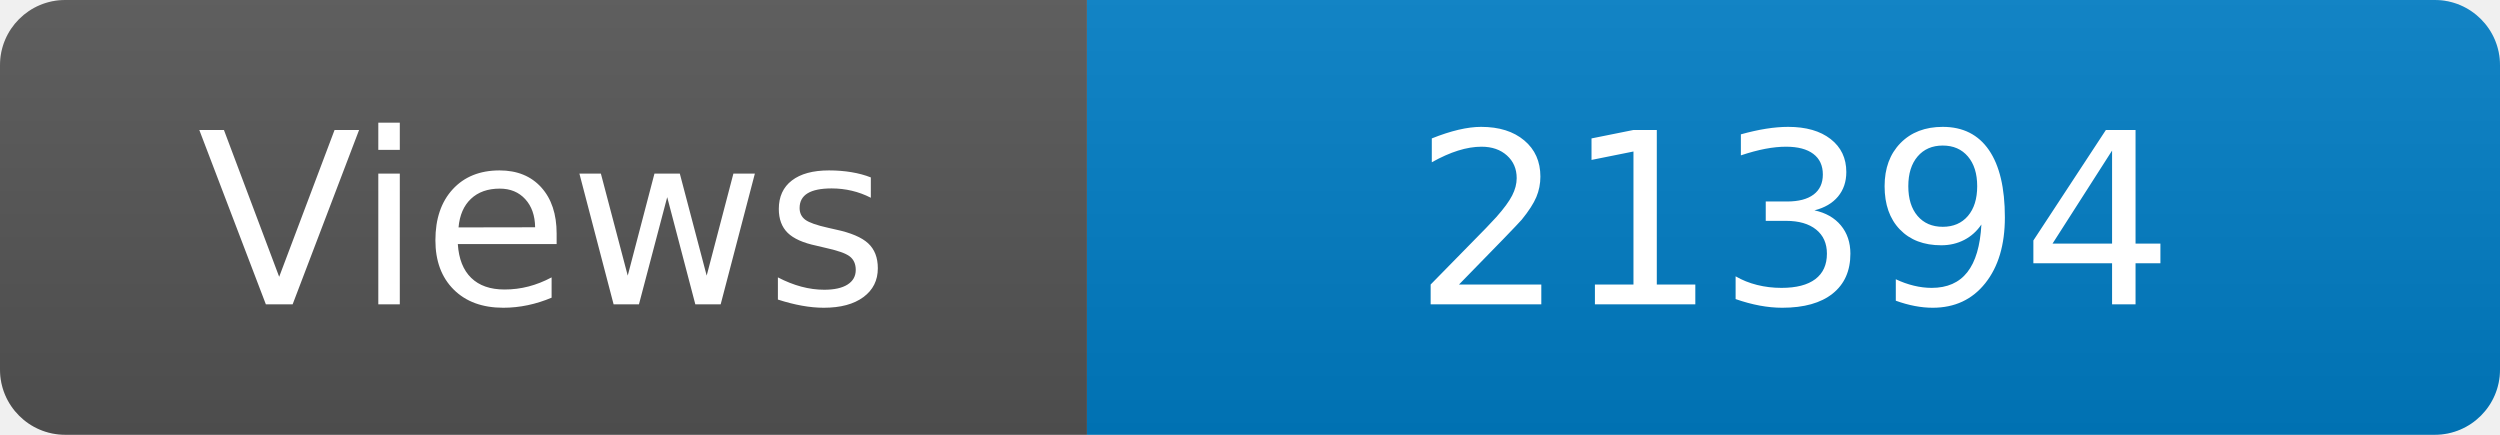
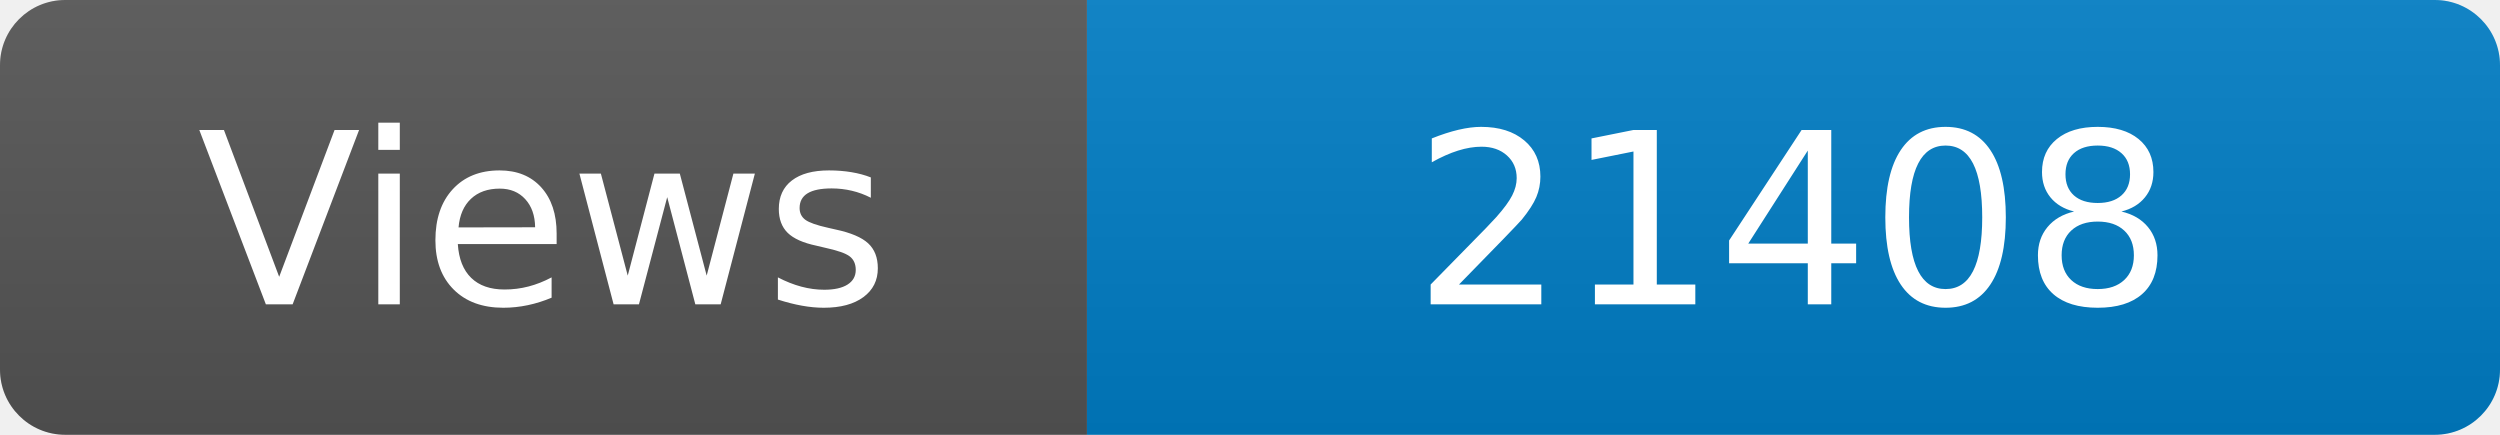
<svg xmlns="http://www.w3.org/2000/svg" width="115" height="20" role="img" aria-label="Maintained?: yes">
  <linearGradient id="s" x2="0" y2="100%">
    <stop offset="0" stop-color="#bbb" stop-opacity=".1" />
    <stop offset="1" stop-opacity=".1" />
  </linearGradient>
  <clipPath id="r">
    <rect width="115" height="20" rx="3" fill="#fff" />
  </clipPath>
  <g clip-path="url(#r)">
    <rect width="50" height="20" fill="#555" />
    <rect x="50" width="160" height="20" fill="#007ec6" />
    <rect width="115" height="20" fill="url(#s)" />
  </g>
  <g fill="#fff" text-anchor="middle" font-family="Verdana,Geneva,DejaVu Sans,sans-serif" font-size="110">
    <text x="250" y="140" transform="scale(.1)" fill="#fff">Views</text>
-     <text x="825" y="140" transform="scale(.1)" fill="#fff">21394</text>
+     <text x="825" y="140" transform="scale(.1)" fill="#fff">21408</text>
  </g>
</svg>
